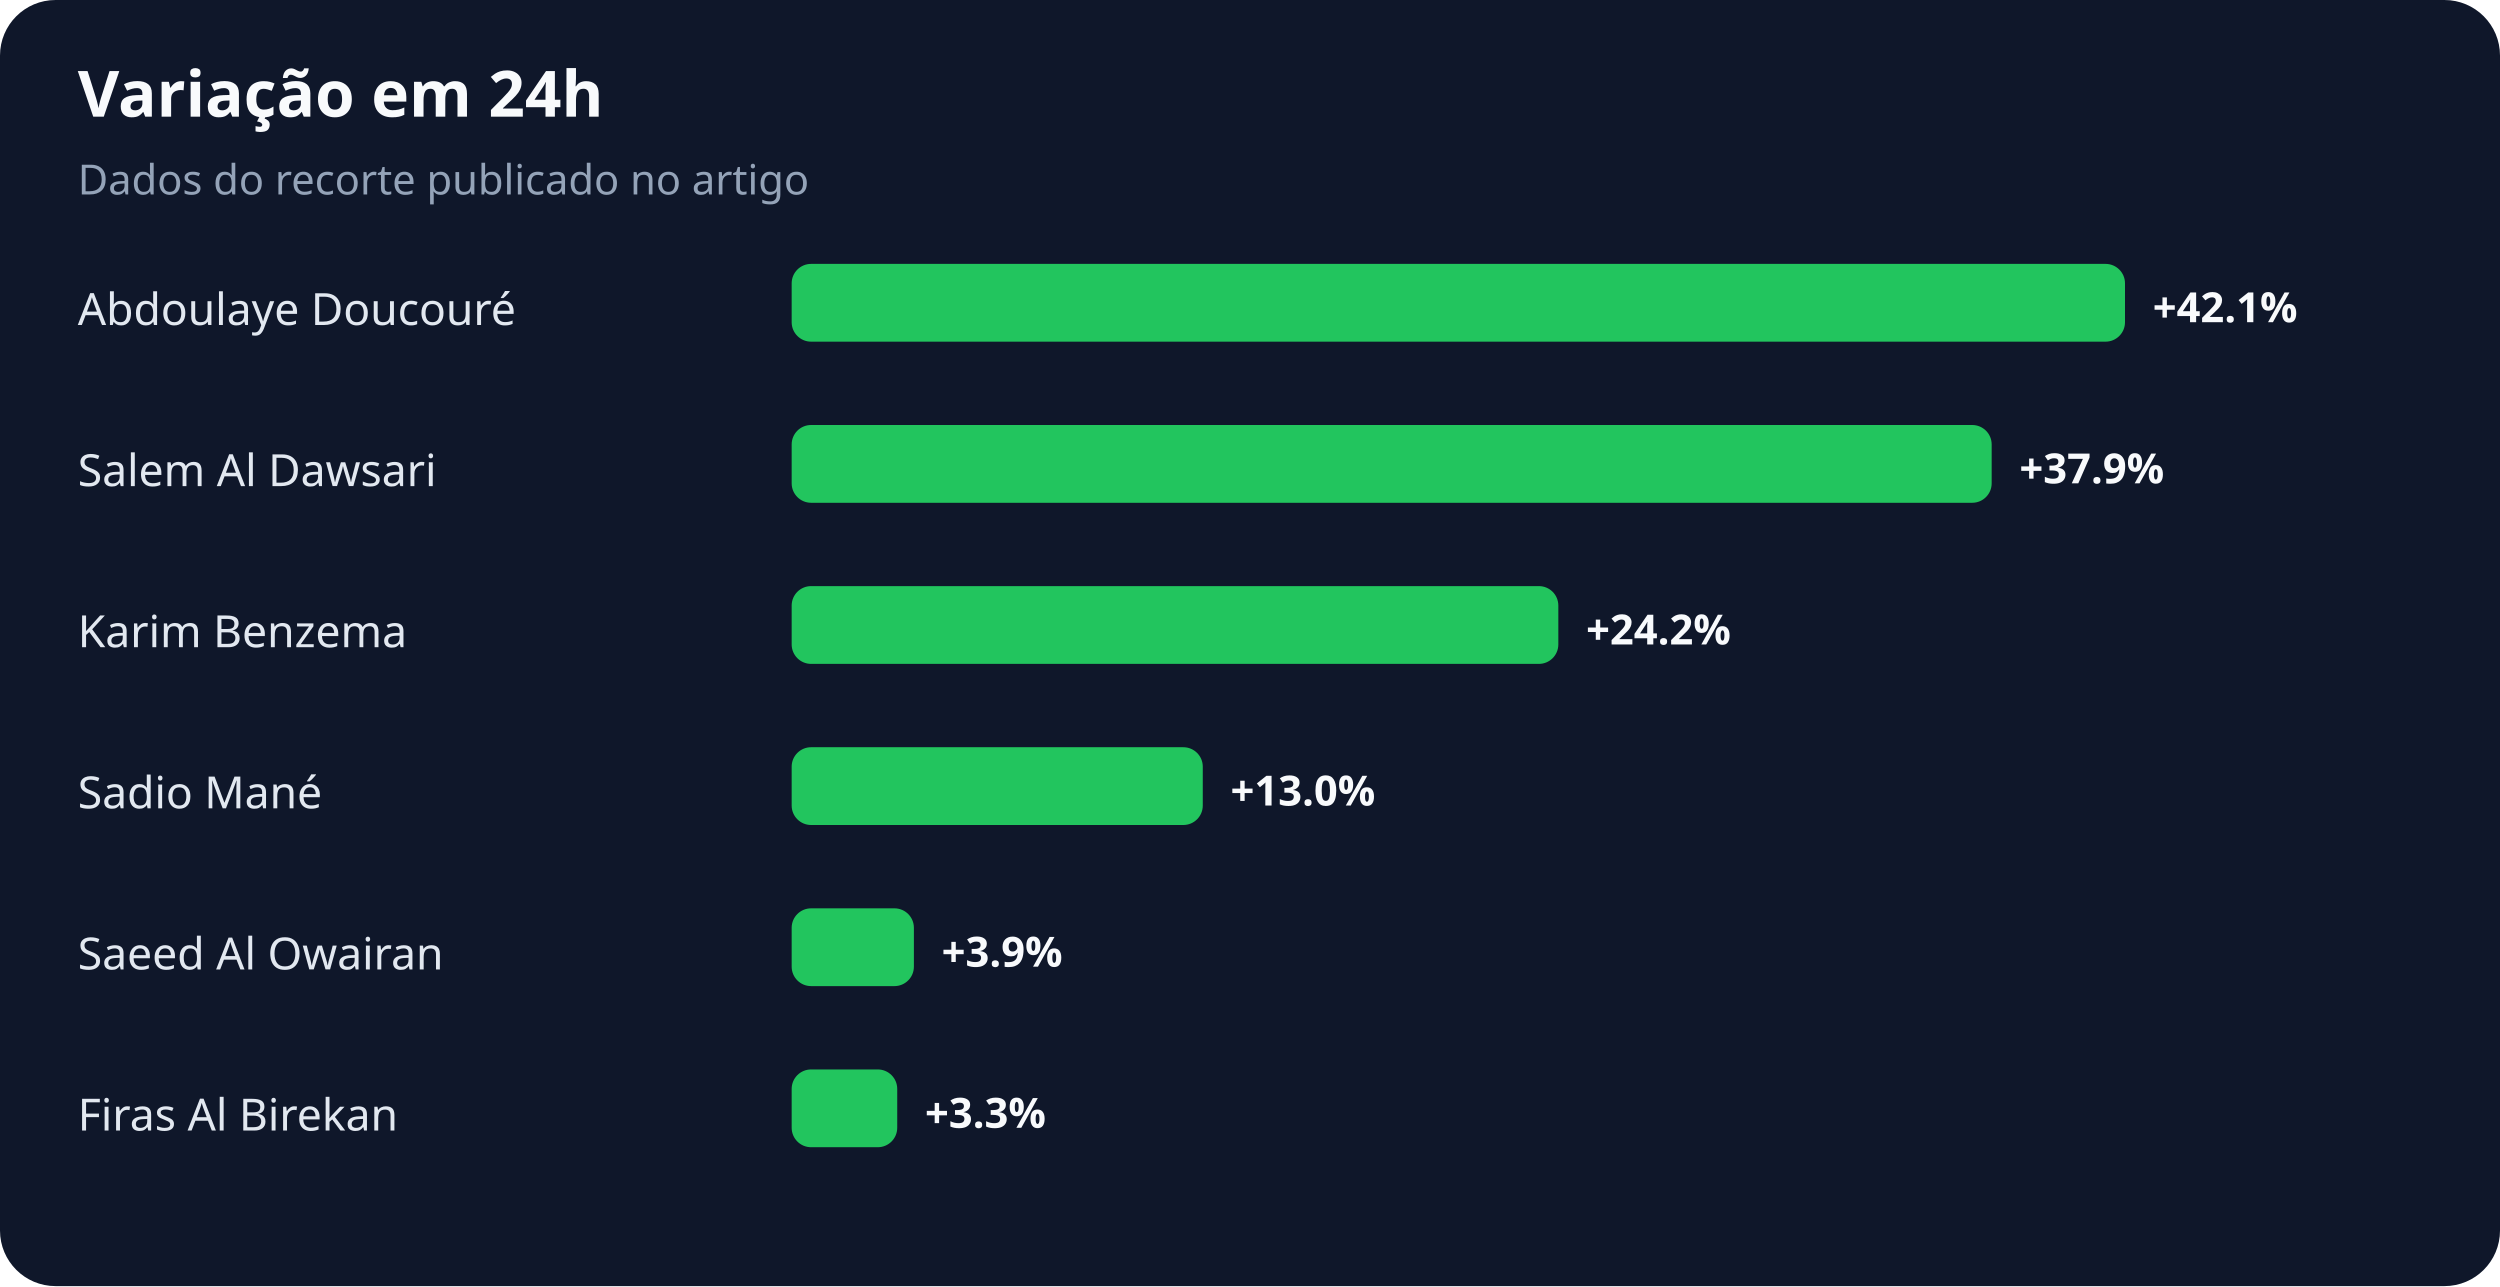
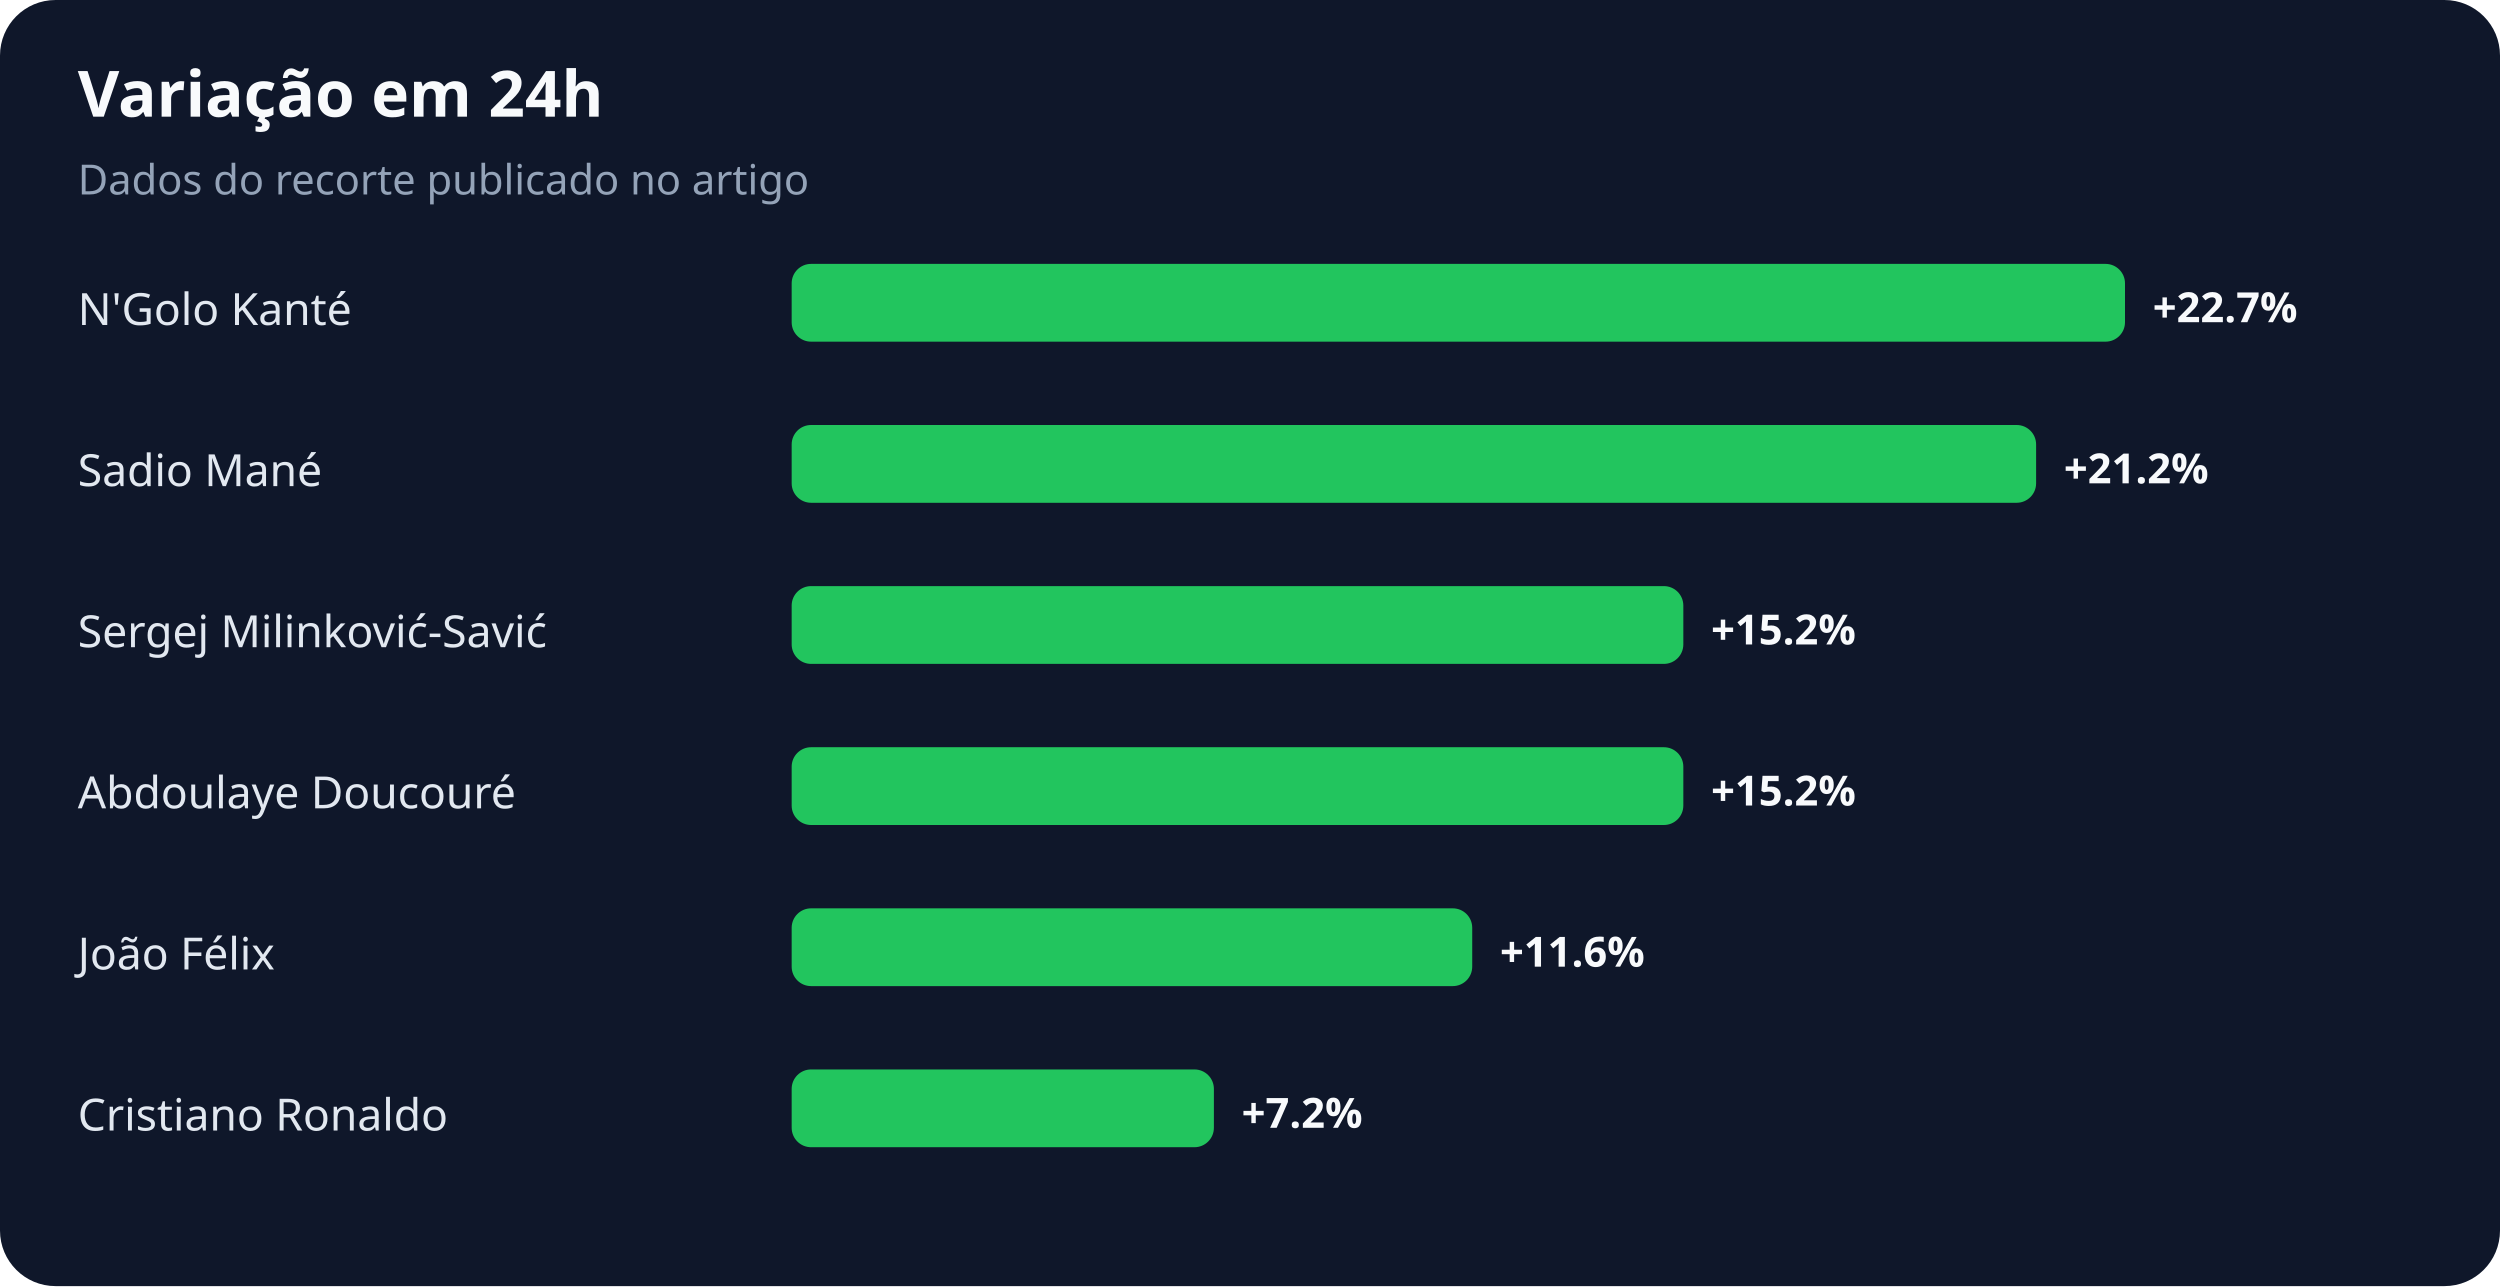
<svg xmlns="http://www.w3.org/2000/svg" width="900" height="463" viewBox="0 0 900 463" role="img" aria-labelledby="title desc">
  <rect width="100%" height="100%" rx="20" fill="#0f172a" />
  <text x="28" y="42" fill="#f8fafc" font-family="system-ui,sans-serif" font-size="23" font-weight="700">Variação em 24h</text>
  <text x="28" y="70" fill="#94a3b8" font-family="system-ui,sans-serif" font-size="15">Dados do recorte publicado no artigo</text>
-   <text x="28" y="117" fill="#e2e8f0" font-family="system-ui,sans-serif" font-size="16">Abdoulaye Doucouré</text>
+   <text x="28" y="117" fill="#e2e8f0" font-family="system-ui,sans-serif" font-size="16">N'Golo Kanté</text>
  <rect x="285" y="95" width="480" height="28" rx="7" fill="#22c55e" />
-   <text x="775" y="116" fill="#f8fafc" font-family="system-ui,sans-serif" font-size="15" font-weight="700">+42.1%</text>
-   <text x="28" y="175" fill="#e2e8f0" font-family="system-ui,sans-serif" font-size="16">Salem Al Dawsari</text>
-   <rect x="285" y="153" width="432" height="28" rx="7" fill="#22c55e" />
-   <text x="727" y="174" fill="#f8fafc" font-family="system-ui,sans-serif" font-size="15" font-weight="700">+37.9%</text>
-   <text x="28" y="233" fill="#e2e8f0" font-family="system-ui,sans-serif" font-size="16">Karim Benzema</text>
-   <rect x="285" y="211" width="276" height="28" rx="7" fill="#22c55e" />
-   <text x="571" y="232" fill="#f8fafc" font-family="system-ui,sans-serif" font-size="15" font-weight="700">+24.2%</text>
-   <text x="28" y="291" fill="#e2e8f0" font-family="system-ui,sans-serif" font-size="16">Sadio Mané</text>
-   <rect x="285" y="269" width="148" height="28" rx="7" fill="#22c55e" />
-   <text x="443" y="290" fill="#f8fafc" font-family="system-ui,sans-serif" font-size="15" font-weight="700">+13.0%</text>
-   <text x="28" y="349" fill="#e2e8f0" font-family="system-ui,sans-serif" font-size="16">Saeed Al Owairan</text>
-   <rect x="285" y="327" width="44" height="28" rx="7" fill="#22c55e" />
-   <text x="339" y="348" fill="#f8fafc" font-family="system-ui,sans-serif" font-size="15" font-weight="700">+3.9%</text>
-   <text x="28" y="407" fill="#e2e8f0" font-family="system-ui,sans-serif" font-size="16">Firas Al Birekan</text>
-   <rect x="285" y="385" width="38" height="28" rx="7" fill="#22c55e" />
-   <text x="333" y="406" fill="#f8fafc" font-family="system-ui,sans-serif" font-size="15" font-weight="700">+3.3%</text>
+   <text x="775" y="116" fill="#f8fafc" font-family="system-ui,sans-serif" font-size="15" font-weight="700">+22.7%</text>
+   <text x="28" y="175" fill="#e2e8f0" font-family="system-ui,sans-serif" font-size="16">Sadio Mané</text>
+   <rect x="285" y="153" width="448" height="28" rx="7" fill="#22c55e" />
+   <text x="743" y="174" fill="#f8fafc" font-family="system-ui,sans-serif" font-size="15" font-weight="700">+21.2%</text>
+   <text x="28" y="233" fill="#e2e8f0" font-family="system-ui,sans-serif" font-size="16">Sergej Milinković-Savić</text>
+   <rect x="285" y="211" width="321" height="28" rx="7" fill="#22c55e" />
+   <text x="616" y="232" fill="#f8fafc" font-family="system-ui,sans-serif" font-size="15" font-weight="700">+15.2%</text>
+   <text x="28" y="291" fill="#e2e8f0" font-family="system-ui,sans-serif" font-size="16">Abdoulaye Doucouré</text>
+   <rect x="285" y="269" width="321" height="28" rx="7" fill="#22c55e" />
+   <text x="616" y="290" fill="#f8fafc" font-family="system-ui,sans-serif" font-size="15" font-weight="700">+15.2%</text>
+   <text x="28" y="349" fill="#e2e8f0" font-family="system-ui,sans-serif" font-size="16">João Félix</text>
+   <rect x="285" y="327" width="245" height="28" rx="7" fill="#22c55e" />
+   <text x="540" y="348" fill="#f8fafc" font-family="system-ui,sans-serif" font-size="15" font-weight="700">+11.6%</text>
+   <text x="28" y="407" fill="#e2e8f0" font-family="system-ui,sans-serif" font-size="16">Cristiano Ronaldo</text>
+   <rect x="285" y="385" width="152" height="28" rx="7" fill="#22c55e" />
+   <text x="447" y="406" fill="#f8fafc" font-family="system-ui,sans-serif" font-size="15" font-weight="700">+7.2%</text>
</svg>
